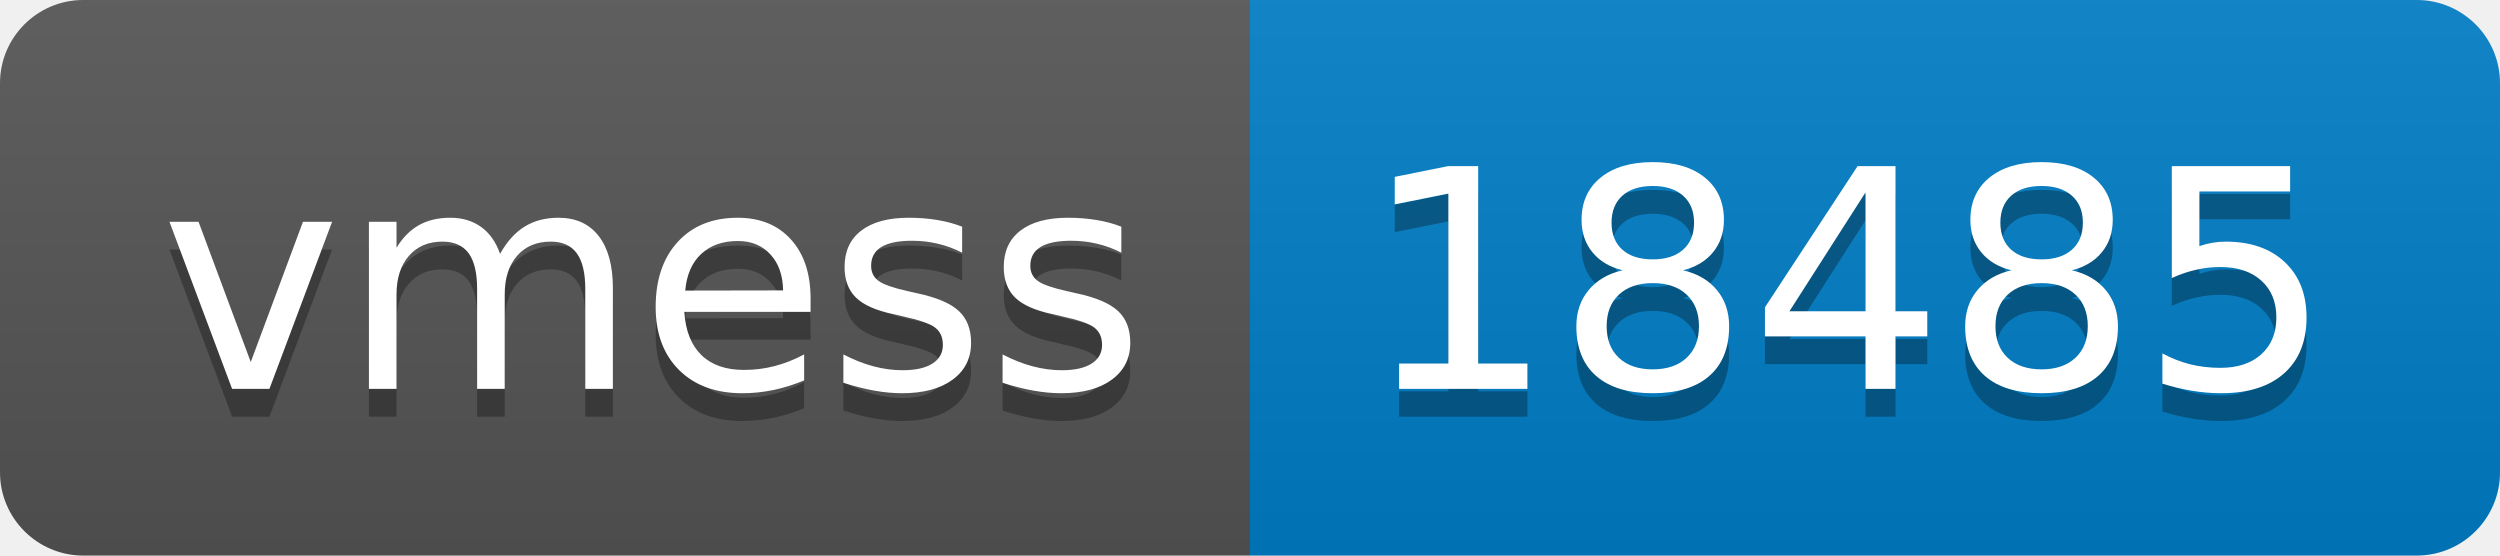
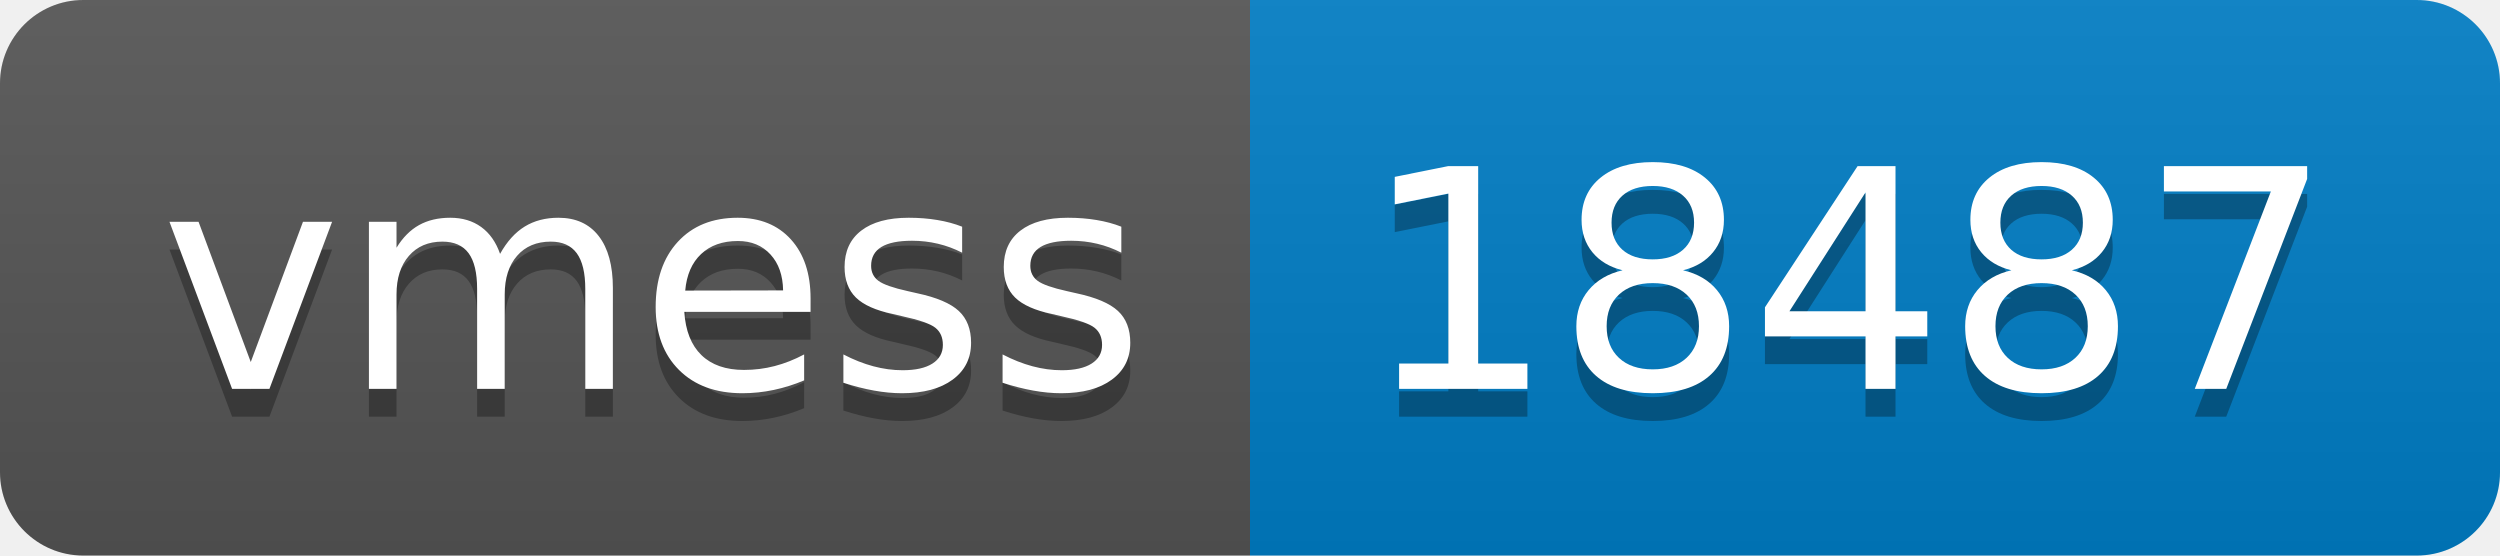
- <svg xmlns="http://www.w3.org/2000/svg" width="90" height="20" role="img" aria-label="vmess: 18485">
+ <svg xmlns="http://www.w3.org/2000/svg" width="90" height="20" role="img" aria-label="vmess: 18487">
  <linearGradient id="s" x2="0" y2="100%">
    <stop offset="0" stop-color="#bbb" stop-opacity=".1" />
    <stop offset="1" stop-opacity=".1" />
  </linearGradient>
  <clipPath id="r">
    <rect width="90" height="20" rx="3" fill="#fff" />
  </clipPath>
  <g clip-path="url(#r)">
    <rect width="45" height="20" fill="#555" />
    <rect x="45" width="45" height="20" fill="#007ec6" />
    <rect width="90" height="20" fill="url(#s)" />
  </g>
  <g fill="#fff" text-anchor="middle" font-family="Verdana,Geneva,DejaVu Sans,sans-serif" text-rendering="geometricPrecision" font-size="110">
    <text aria-hidden="true" x="235" y="150" fill="#010101" fill-opacity=".3" transform="scale(.1)" textLength="350">vmess</text>
    <text x="235" y="140" transform="scale(.1)" fill="#fff" textLength="350">vmess</text>
-     <text aria-hidden="true" x="665" y="150" fill="#010101" fill-opacity=".3" transform="scale(.1)" textLength="350">18485</text>
-     <text x="665" y="140" transform="scale(.1)" fill="#fff" textLength="350">18485</text>
+     <text aria-hidden="true" x="665" y="150" fill="#010101" fill-opacity=".3" transform="scale(.1)" textLength="350">18487</text>
+     <text x="665" y="140" transform="scale(.1)" fill="#fff" textLength="350">18487</text>
  </g>
</svg>
